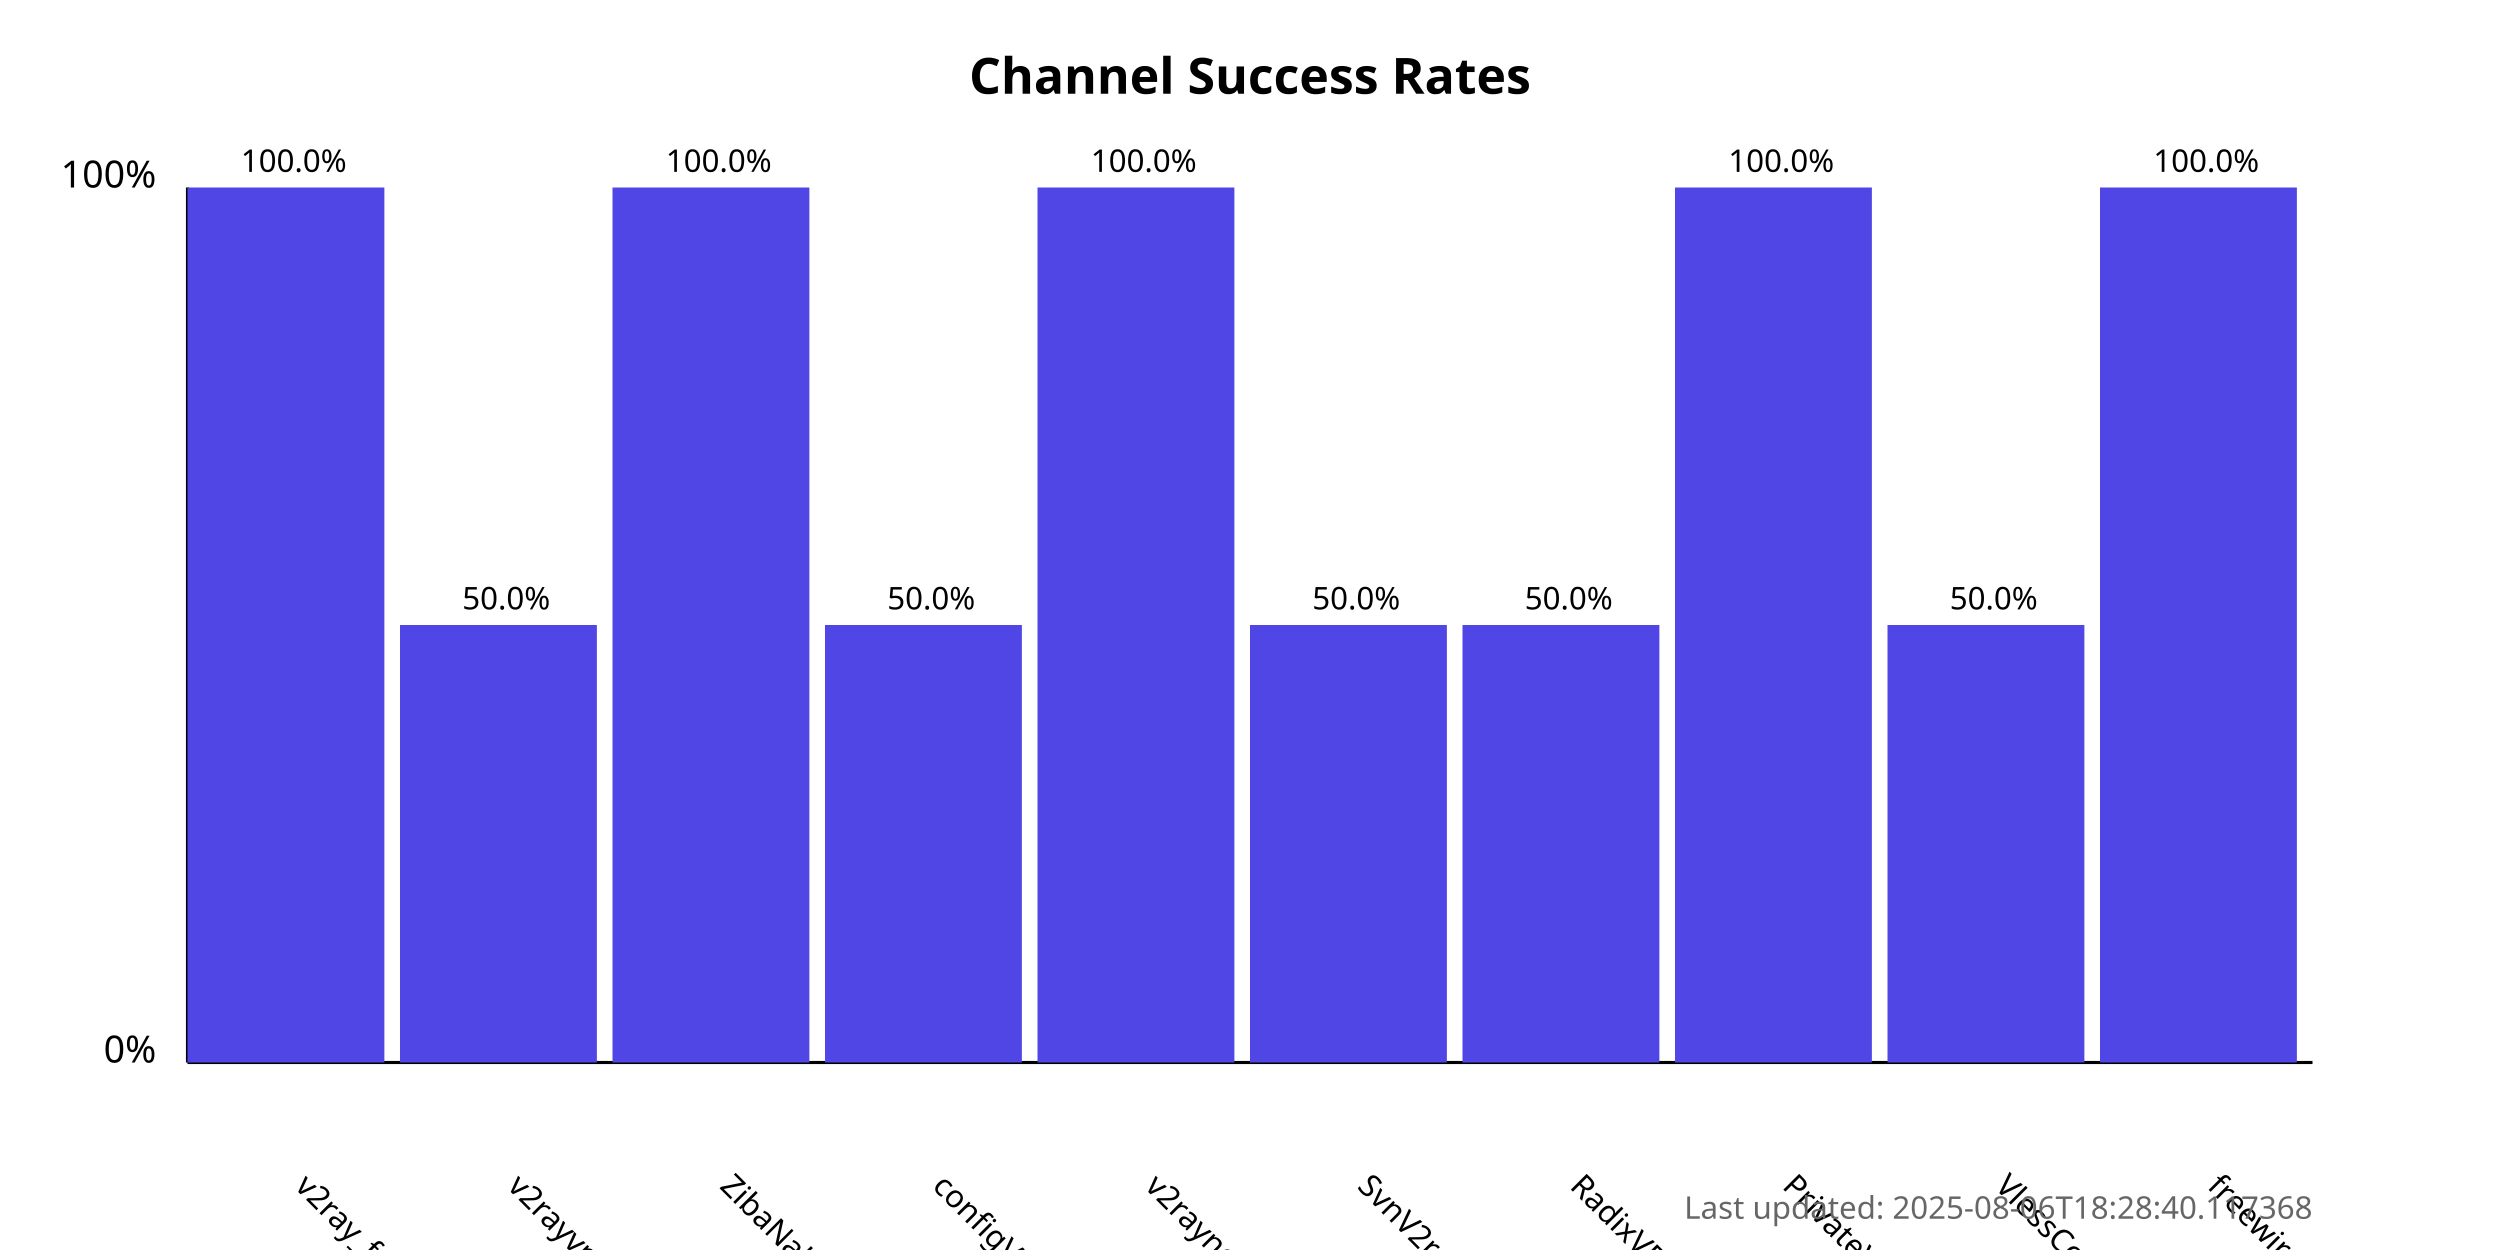
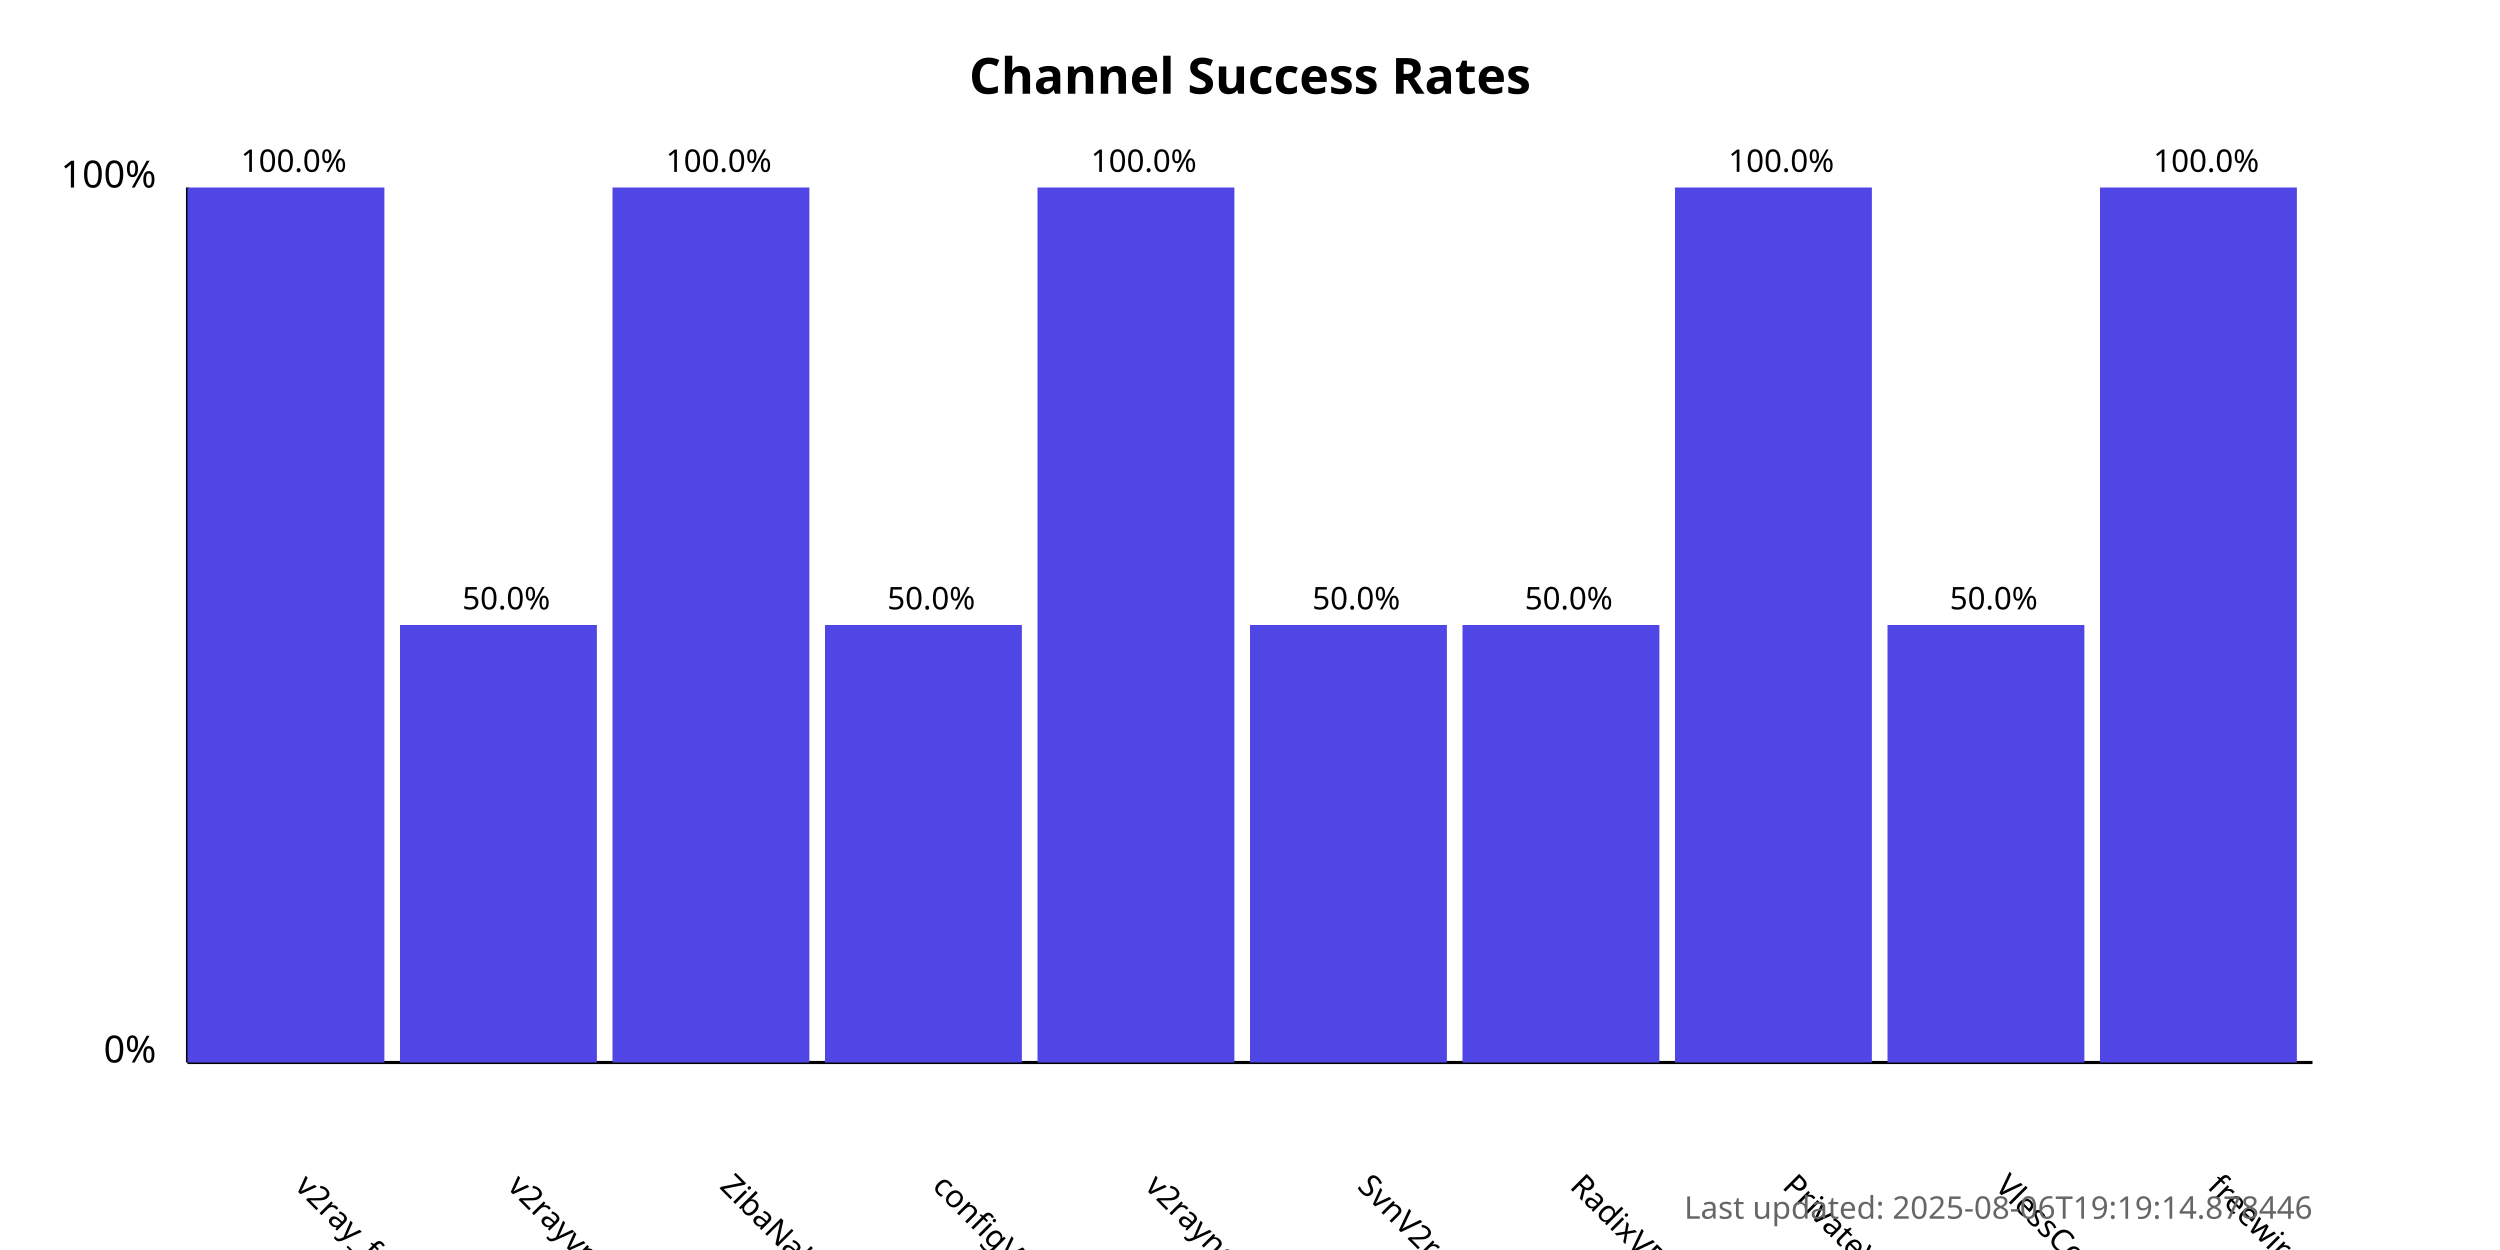
<svg xmlns="http://www.w3.org/2000/svg" width="800" height="400">
  <style>
            .chart-title { font: bold 16px sans-serif; }
            .axis-label { font: 12px sans-serif; }
            .tick-label { font: 10px sans-serif; }
            .bar { fill: #4f46e5; }
            .bar:hover { fill: #6366f1; }
            .timestamp { font: 10px sans-serif; fill: #666; }
        </style>
  <text x="400.0" y="30" text-anchor="middle" class="chart-title">
            Channel Success Rates
        </text>
  <line x1="60" y1="340" x2="60" y2="60" stroke="black" stroke-width="1" />
  <line x1="60" y1="340" x2="740" y2="340" stroke="black" stroke-width="1" />
  <text x="50" y="340" text-anchor="end" class="axis-label">0%</text>
  <text x="50" y="60" text-anchor="end" class="axis-label">100%</text>
  <g>
    <rect x="60" y="60.0" width="63.0" height="280.0" class="bar" />
    <text x="94.0" y="380" transform="rotate(45, 94.0, 380)" text-anchor="start" class="tick-label">
                v2ray_free_conf
            </text>
    <text x="94.0" y="55.0" text-anchor="middle" class="tick-label">
                100.0%
            </text>
  </g>
  <g>
    <rect x="128.0" y="200.0" width="63.0" height="140.0" class="bar" />
    <text x="162.0" y="380" transform="rotate(45, 162.0, 380)" text-anchor="start" class="tick-label">
                v2rayvpno
            </text>
    <text x="162.0" y="195.0" text-anchor="middle" class="tick-label">
                50.0%
            </text>
  </g>
  <g>
    <rect x="196.0" y="60.0" width="63.0" height="280.0" class="bar" />
    <text x="230.0" y="380" transform="rotate(45, 230.0, 380)" text-anchor="start" class="tick-label">
                ZibaNabz
            </text>
    <text x="230.0" y="55.0" text-anchor="middle" class="tick-label">
                100.0%
            </text>
  </g>
  <g>
    <rect x="264.0" y="200.0" width="63.0" height="140.0" class="bar" />
    <text x="298.0" y="380" transform="rotate(45, 298.0, 380)" text-anchor="start" class="tick-label">
                configV2rayForFree
            </text>
    <text x="298.0" y="195.0" text-anchor="middle" class="tick-label">
                50.0%
            </text>
  </g>
  <g>
    <rect x="332.0" y="60.0" width="63.0" height="280.0" class="bar" />
    <text x="366.0" y="380" transform="rotate(45, 366.0, 380)" text-anchor="start" class="tick-label">
                v2rayngvpn
            </text>
    <text x="366.0" y="55.0" text-anchor="middle" class="tick-label">
                100.0%
            </text>
  </g>
  <g>
    <rect x="400.0" y="200.0" width="63.0" height="140.0" class="bar" />
    <text x="434.0" y="380" transform="rotate(45, 434.0, 380)" text-anchor="start" class="tick-label">
                SvnV2ray
            </text>
    <text x="434.0" y="195.0" text-anchor="middle" class="tick-label">
                50.0%
            </text>
  </g>
  <g>
    <rect x="468.0" y="200.0" width="63.0" height="140.0" class="bar" />
    <text x="502.0" y="380" transform="rotate(45, 502.0, 380)" text-anchor="start" class="tick-label">
                RadixVPN
            </text>
    <text x="502.0" y="195.0" text-anchor="middle" class="tick-label">
                50.0%
            </text>
  </g>
  <g>
    <rect x="536.0" y="60.0" width="63.0" height="280.0" class="bar" />
    <text x="570.0" y="380" transform="rotate(45, 570.0, 380)" text-anchor="start" class="tick-label">
                PrivateVPNs
            </text>
    <text x="570.0" y="55.0" text-anchor="middle" class="tick-label">
                100.0%
            </text>
  </g>
  <g>
    <rect x="604.0" y="200.0" width="63.0" height="140.0" class="bar" />
    <text x="638.0" y="380" transform="rotate(45, 638.0, 380)" text-anchor="start" class="tick-label">
                VlessConfig
            </text>
    <text x="638.0" y="195.0" text-anchor="middle" class="tick-label">
                50.0%
            </text>
  </g>
  <g>
    <rect x="672.0" y="60.0" width="63.0" height="280.0" class="bar" />
    <text x="706.0" y="380" transform="rotate(45, 706.0, 380)" text-anchor="start" class="tick-label">
                freewireguard
            </text>
    <text x="706.0" y="55.0" text-anchor="middle" class="tick-label">
                100.0%
            </text>
  </g>
  <text x="740" y="390" text-anchor="end" class="timestamp">
-             Last updated: 2025-08-06T18:28:40.117368
+             Last updated: 2025-08-06T19:19:14.878446
        </text>
</svg>
